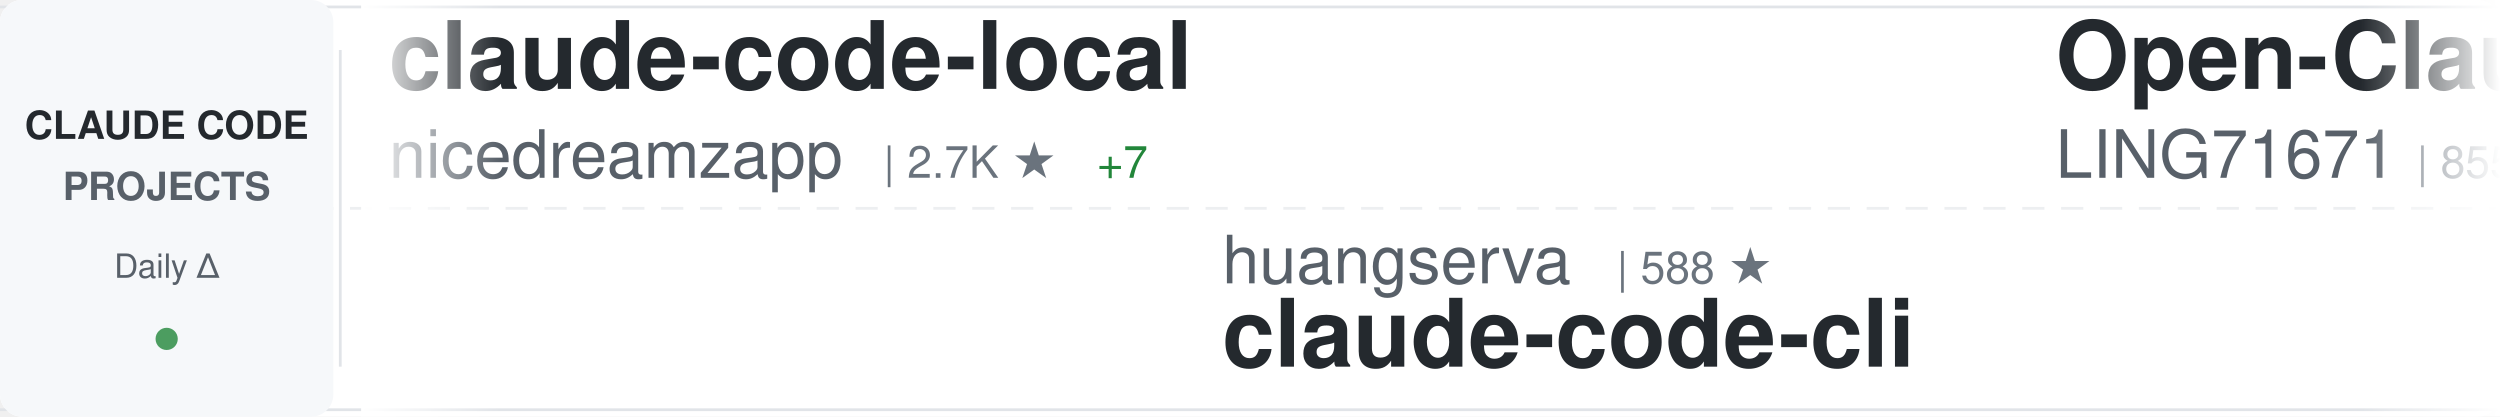
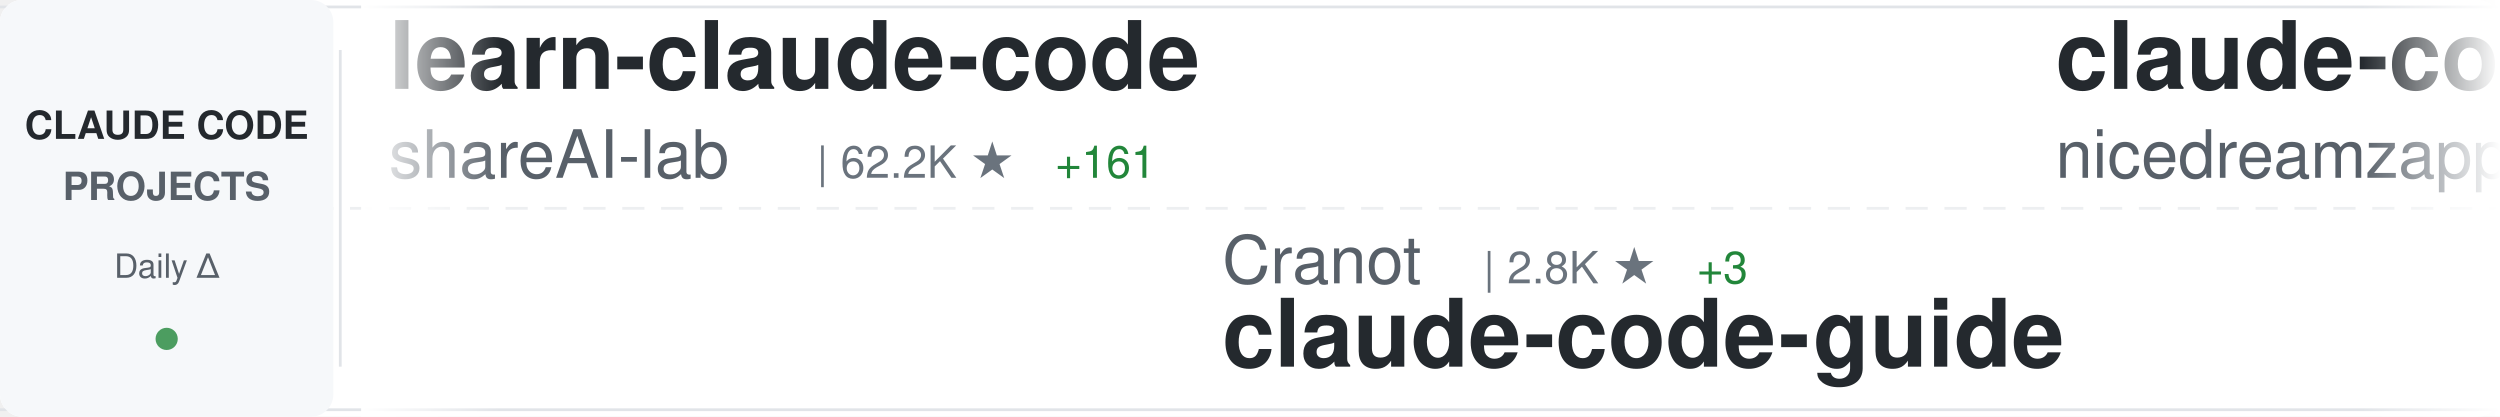
<svg xmlns="http://www.w3.org/2000/svg" width="900" height="150">
  <defs>
    <linearGradient id="awesomeLeftFade" x1="0%" y1="0%" x2="100%" y2="0%">
      <stop offset="0%" style="stop-color:#ffffff;stop-opacity:1" />
      <stop offset="100%" style="stop-color:#ffffff;stop-opacity:0" />
    </linearGradient>
    <linearGradient id="awesomeRightFade" x1="0%" y1="0%" x2="100%" y2="0%">
      <stop offset="0%" style="stop-color:#ffffff;stop-opacity:0" />
      <stop offset="100%" style="stop-color:#ffffff;stop-opacity:1" />
    </linearGradient>
  </defs>
  <rect width="900" height="150" fill="#ffffff" rx="8" />
  <rect x="0" y="2" width="900" height="1" fill="#e1e4e8" />
  <rect x="0" y="147" width="900" height="1" fill="#e1e4e8" />
  <line x1="0" y1="75" x2="900" y2="75" stroke="#e1e4e8" stroke-width="1" stroke-dasharray="8 6" opacity="0.6" />
  <rect x="0" y="0" width="120" height="150" fill="#f6f8fa" rx="8" />
  <text x="60" y="50" font-family="-apple-system, BlinkMacSystemFont, 'Segoe UI', Helvetica, Arial, sans-serif" font-size="14" font-weight="600" fill="#24292e" text-anchor="middle">CLAUDE CODE</text>
  <text x="60" y="72" font-family="-apple-system, BlinkMacSystemFont, 'Segoe UI', Helvetica, Arial, sans-serif" font-size="14" font-weight="600" fill="#586069" text-anchor="middle">PROJECTS</text>
  <text x="60" y="100" font-family="-apple-system, BlinkMacSystemFont, 'Segoe UI', Helvetica, Arial, sans-serif" font-size="12" font-weight="500" fill="#586069" text-anchor="middle">Daily Δ</text>
  <circle cx="60" cy="122" r="4" fill="#22863a" opacity="0.8" />
  <rect x="122" y="18" width="1" height="114" fill="#e1e4e8" />
  <clipPath id="awesomeTickerClip">
    <rect x="130" y="0" width="770" height="150" />
  </clipPath>
  <g clip-path="url(#awesomeTickerClip)">
    <g id="awesomeTickerItems">
      <animateTransform attributeName="transform" attributeType="XML" type="translate" from="0 0" to="-3000 0" dur="54s" repeatCount="indefinite" />
      <g transform="translate(0, 0)">
+         <text x="140" y="32" font-family="-apple-system, BlinkMacSystemFont, 'Segoe UI', Helvetica, Arial, sans-serif" font-size="34" font-weight="600" fill="#24292e">learn-claude-code</text>
+         <text x="140" y="64" font-family="-apple-system, BlinkMacSystemFont, 'Segoe UI', Helvetica, Arial, sans-serif" font-size="24" font-weight="400" fill="#586069">shareAI-lab</text>
+         <text x="294" y="64" font-family="-apple-system, BlinkMacSystemFont, 'Segoe UI', Helvetica, Arial, sans-serif" font-size="16" font-weight="500" fill="#6a737d">| 62.2K ★</text>
+         <text x="380" y="64" font-family="-apple-system, BlinkMacSystemFont, 'Segoe UI', Helvetica, Arial, sans-serif" font-size="16" font-weight="500" fill="#22863a"> +161</text>
+       </g>
+       <g transform="translate(300, 0)">
+         <text x="140" y="102" font-family="-apple-system, BlinkMacSystemFont, 'Segoe UI', Helvetica, Arial, sans-serif" font-size="24" font-weight="400" fill="#586069">Cranot</text>
+         <text x="234" y="102" font-family="-apple-system, BlinkMacSystemFont, 'Segoe UI', Helvetica, Arial, sans-serif" font-size="16" font-weight="500" fill="#6a737d">| 2.8K ★</text>
+         <text x="311" y="102" font-family="-apple-system, BlinkMacSystemFont, 'Segoe UI', Helvetica, Arial, sans-serif" font-size="16" font-weight="500" fill="#22863a"> +3</text>
+         <text x="140" y="132" font-family="-apple-system, BlinkMacSystemFont, 'Segoe UI', Helvetica, Arial, sans-serif" font-size="34" font-weight="600" fill="#24292e">claude-code-guide</text>
+       </g>
+       <g transform="translate(600, 0)">
        <text x="140" y="32" font-family="-apple-system, BlinkMacSystemFont, 'Segoe UI', Helvetica, Arial, sans-serif" font-size="34" font-weight="600" fill="#24292e">claude-code-local</text>
        <text x="140" y="64" font-family="-apple-system, BlinkMacSystemFont, 'Segoe UI', Helvetica, Arial, sans-serif" font-size="24" font-weight="400" fill="#586069">nicedreamzapp</text>
        <text x="318" y="64" font-family="-apple-system, BlinkMacSystemFont, 'Segoe UI', Helvetica, Arial, sans-serif" font-size="16" font-weight="500" fill="#6a737d">| 2.7K ★</text>
-         <text x="395" y="64" font-family="-apple-system, BlinkMacSystemFont, 'Segoe UI', Helvetica, Arial, sans-serif" font-size="16" font-weight="500" fill="#22863a"> +7</text>
-       </g>
-       <g transform="translate(300, 0)">
-         <text x="140" y="102" font-family="-apple-system, BlinkMacSystemFont, 'Segoe UI', Helvetica, Arial, sans-serif" font-size="24" font-weight="400" fill="#586069">huangserva</text>
-         <text x="282" y="102" font-family="-apple-system, BlinkMacSystemFont, 'Segoe UI', Helvetica, Arial, sans-serif" font-size="16" font-weight="500" fill="#6a737d">| 588 ★</text>
-         <text x="140" y="132" font-family="-apple-system, BlinkMacSystemFont, 'Segoe UI', Helvetica, Arial, sans-serif" font-size="34" font-weight="600" fill="#24292e">claude-code-cli</text>
-       </g>
-       <g transform="translate(600, 0)">
-         <text x="140" y="32" font-family="-apple-system, BlinkMacSystemFont, 'Segoe UI', Helvetica, Arial, sans-serif" font-size="34" font-weight="600" fill="#24292e">Open-ClaudeCode</text>
-         <text x="140" y="64" font-family="-apple-system, BlinkMacSystemFont, 'Segoe UI', Helvetica, Arial, sans-serif" font-size="24" font-weight="400" fill="#586069">LING71671</text>
-         <text x="270" y="64" font-family="-apple-system, BlinkMacSystemFont, 'Segoe UI', Helvetica, Arial, sans-serif" font-size="16" font-weight="500" fill="#6a737d">| 855 ★</text>
-         <text x="338" y="64" font-family="-apple-system, BlinkMacSystemFont, 'Segoe UI', Helvetica, Arial, sans-serif" font-size="16" font-weight="500" fill="#22863a"> +4</text>
+         <text x="395" y="64" font-family="-apple-system, BlinkMacSystemFont, 'Segoe UI', Helvetica, Arial, sans-serif" font-size="16" font-weight="500" fill="#22863a"> +8</text>
      </g>
      <g transform="translate(900, 0)">
-         <text x="140" y="102" font-family="-apple-system, BlinkMacSystemFont, 'Segoe UI', Helvetica, Arial, sans-serif" font-size="24" font-weight="400" fill="#586069">lorryjovens-hub</text>
-         <text x="342" y="102" font-family="-apple-system, BlinkMacSystemFont, 'Segoe UI', Helvetica, Arial, sans-serif" font-size="16" font-weight="500" fill="#6a737d">| 1.6K ★</text>
-         <text x="419" y="102" font-family="-apple-system, BlinkMacSystemFont, 'Segoe UI', Helvetica, Arial, sans-serif" font-size="16" font-weight="500" fill="#22863a"> +3</text>
-         <text x="140" y="132" font-family="-apple-system, BlinkMacSystemFont, 'Segoe UI', Helvetica, Arial, sans-serif" font-size="34" font-weight="600" fill="#24292e">claude-code-rust</text>
+         <text x="140" y="102" font-family="-apple-system, BlinkMacSystemFont, 'Segoe UI', Helvetica, Arial, sans-serif" font-size="24" font-weight="400" fill="#586069">ponponon</text>
+         <text x="258" y="102" font-family="-apple-system, BlinkMacSystemFont, 'Segoe UI', Helvetica, Arial, sans-serif" font-size="16" font-weight="500" fill="#6a737d">| 2.2K ★</text>
+         <text x="335" y="102" font-family="-apple-system, BlinkMacSystemFont, 'Segoe UI', Helvetica, Arial, sans-serif" font-size="16" font-weight="500" fill="#22863a"> +3</text>
+         <text x="140" y="132" font-family="-apple-system, BlinkMacSystemFont, 'Segoe UI', Helvetica, Arial, sans-serif" font-size="34" font-weight="600" fill="#24292e">claude_code_src</text>
      </g>
      <g transform="translate(1200, 0)">
-         <text x="140" y="32" font-family="-apple-system, BlinkMacSystemFont, 'Segoe UI', Helvetica, Arial, sans-serif" font-size="34" font-weight="600" fill="#24292e">claude-code-system-promp...</text>
-         <text x="140" y="64" font-family="-apple-system, BlinkMacSystemFont, 'Segoe UI', Helvetica, Arial, sans-serif" font-size="24" font-weight="400" fill="#586069">Piebald-AI</text>
-         <text x="282" y="64" font-family="-apple-system, BlinkMacSystemFont, 'Segoe UI', Helvetica, Arial, sans-serif" font-size="16" font-weight="500" fill="#6a737d">| 10.4K ★</text>
-         <text x="368" y="64" font-family="-apple-system, BlinkMacSystemFont, 'Segoe UI', Helvetica, Arial, sans-serif" font-size="16" font-weight="500" fill="#22863a"> +30</text>
+         <text x="140" y="32" font-family="-apple-system, BlinkMacSystemFont, 'Segoe UI', Helvetica, Arial, sans-serif" font-size="34" font-weight="600" fill="#24292e">Claude-Code-Workflow</text>
+         <text x="140" y="64" font-family="-apple-system, BlinkMacSystemFont, 'Segoe UI', Helvetica, Arial, sans-serif" font-size="24" font-weight="400" fill="#586069">catlog22</text>
+         <text x="258" y="64" font-family="-apple-system, BlinkMacSystemFont, 'Segoe UI', Helvetica, Arial, sans-serif" font-size="16" font-weight="500" fill="#6a737d">| 2.0K ★</text>
+         <text x="335" y="64" font-family="-apple-system, BlinkMacSystemFont, 'Segoe UI', Helvetica, Arial, sans-serif" font-size="16" font-weight="500" fill="#22863a"> +2</text>
      </g>
      <g transform="translate(1500, 0)">
-         <text x="140" y="102" font-family="-apple-system, BlinkMacSystemFont, 'Segoe UI', Helvetica, Arial, sans-serif" font-size="24" font-weight="400" fill="#586069">SeemSeam</text>
-         <text x="258" y="102" font-family="-apple-system, BlinkMacSystemFont, 'Segoe UI', Helvetica, Arial, sans-serif" font-size="16" font-weight="500" fill="#6a737d">| 2.7K ★</text>
-         <text x="335" y="102" font-family="-apple-system, BlinkMacSystemFont, 'Segoe UI', Helvetica, Arial, sans-serif" font-size="16" font-weight="500" fill="#22863a"> +7</text>
-         <text x="140" y="132" font-family="-apple-system, BlinkMacSystemFont, 'Segoe UI', Helvetica, Arial, sans-serif" font-size="34" font-weight="600" fill="#24292e">claude_codex_bridge</text>
+         <text x="140" y="102" font-family="-apple-system, BlinkMacSystemFont, 'Segoe UI', Helvetica, Arial, sans-serif" font-size="24" font-weight="400" fill="#586069">andrew-kramer-inno</text>
+         <text x="378" y="102" font-family="-apple-system, BlinkMacSystemFont, 'Segoe UI', Helvetica, Arial, sans-serif" font-size="16" font-weight="500" fill="#6a737d">| 590 ★</text>
+         <text x="446" y="102" font-family="-apple-system, BlinkMacSystemFont, 'Segoe UI', Helvetica, Arial, sans-serif" font-size="16" font-weight="500" fill="#22863a"> +1</text>
+         <text x="140" y="132" font-family="-apple-system, BlinkMacSystemFont, 'Segoe UI', Helvetica, Arial, sans-serif" font-size="34" font-weight="600" fill="#24292e">claude-code-source-build</text>
      </g>
      <g transform="translate(1800, 0)">
-         <text x="140" y="32" font-family="-apple-system, BlinkMacSystemFont, 'Segoe UI', Helvetica, Arial, sans-serif" font-size="34" font-weight="600" fill="#24292e">claude-code-best-practic...</text>
-         <text x="140" y="64" font-family="-apple-system, BlinkMacSystemFont, 'Segoe UI', Helvetica, Arial, sans-serif" font-size="24" font-weight="400" fill="#586069">shanraisshan</text>
-         <text x="306" y="64" font-family="-apple-system, BlinkMacSystemFont, 'Segoe UI', Helvetica, Arial, sans-serif" font-size="16" font-weight="500" fill="#6a737d">| 54.6K ★</text>
-         <text x="392" y="64" font-family="-apple-system, BlinkMacSystemFont, 'Segoe UI', Helvetica, Arial, sans-serif" font-size="16" font-weight="500" fill="#22863a"> +131</text>
+         <text x="140" y="32" font-family="-apple-system, BlinkMacSystemFont, 'Segoe UI', Helvetica, Arial, sans-serif" font-size="34" font-weight="600" fill="#24292e">Claude-Code-Game-Studios</text>
+         <text x="140" y="64" font-family="-apple-system, BlinkMacSystemFont, 'Segoe UI', Helvetica, Arial, sans-serif" font-size="24" font-weight="400" fill="#586069">Donchitos</text>
+         <text x="270" y="64" font-family="-apple-system, BlinkMacSystemFont, 'Segoe UI', Helvetica, Arial, sans-serif" font-size="16" font-weight="500" fill="#6a737d">| 19.7K ★</text>
+         <text x="356" y="64" font-family="-apple-system, BlinkMacSystemFont, 'Segoe UI', Helvetica, Arial, sans-serif" font-size="16" font-weight="500" fill="#22863a"> +89</text>
      </g>
      <g transform="translate(2100, 0)">
-         <text x="140" y="102" font-family="-apple-system, BlinkMacSystemFont, 'Segoe UI', Helvetica, Arial, sans-serif" font-size="24" font-weight="400" fill="#586069">ykdojo</text>
-         <text x="234" y="102" font-family="-apple-system, BlinkMacSystemFont, 'Segoe UI', Helvetica, Arial, sans-serif" font-size="16" font-weight="500" fill="#6a737d">| 8.4K ★</text>
-         <text x="311" y="102" font-family="-apple-system, BlinkMacSystemFont, 'Segoe UI', Helvetica, Arial, sans-serif" font-size="16" font-weight="500" fill="#22863a"> +16</text>
-         <text x="140" y="132" font-family="-apple-system, BlinkMacSystemFont, 'Segoe UI', Helvetica, Arial, sans-serif" font-size="34" font-weight="600" fill="#24292e">claude-code-tips</text>
+         <text x="140" y="102" font-family="-apple-system, BlinkMacSystemFont, 'Segoe UI', Helvetica, Arial, sans-serif" font-size="24" font-weight="400" fill="#586069">Maciek-roboblog</text>
+         <text x="342" y="102" font-family="-apple-system, BlinkMacSystemFont, 'Segoe UI', Helvetica, Arial, sans-serif" font-size="16" font-weight="500" fill="#6a737d">| 8.1K ★</text>
+         <text x="419" y="102" font-family="-apple-system, BlinkMacSystemFont, 'Segoe UI', Helvetica, Arial, sans-serif" font-size="16" font-weight="500" fill="#22863a"> +11</text>
+         <text x="140" y="132" font-family="-apple-system, BlinkMacSystemFont, 'Segoe UI', Helvetica, Arial, sans-serif" font-size="34" font-weight="600" fill="#24292e">Claude-Code-Usage-Monito...</text>
      </g>
      <g transform="translate(2400, 0)">
-         <text x="140" y="32" font-family="-apple-system, BlinkMacSystemFont, 'Segoe UI', Helvetica, Arial, sans-serif" font-size="34" font-weight="600" fill="#24292e">free-claude-code</text>
-         <text x="140" y="64" font-family="-apple-system, BlinkMacSystemFont, 'Segoe UI', Helvetica, Arial, sans-serif" font-size="24" font-weight="400" fill="#586069">Alishahryar1</text>
-         <text x="306" y="64" font-family="-apple-system, BlinkMacSystemFont, 'Segoe UI', Helvetica, Arial, sans-serif" font-size="16" font-weight="500" fill="#6a737d">| 28.5K ★</text>
-         <text x="392" y="64" font-family="-apple-system, BlinkMacSystemFont, 'Segoe UI', Helvetica, Arial, sans-serif" font-size="16" font-weight="500" fill="#22863a"> +568</text>
+         <text x="140" y="32" font-family="-apple-system, BlinkMacSystemFont, 'Segoe UI', Helvetica, Arial, sans-serif" font-size="34" font-weight="600" fill="#24292e">ClaudeCodeAgents</text>
+         <text x="140" y="64" font-family="-apple-system, BlinkMacSystemFont, 'Segoe UI', Helvetica, Arial, sans-serif" font-size="24" font-weight="400" fill="#586069">darcyegb</text>
+         <text x="258" y="64" font-family="-apple-system, BlinkMacSystemFont, 'Segoe UI', Helvetica, Arial, sans-serif" font-size="16" font-weight="500" fill="#6a737d">| 701 ★</text>
      </g>
      <g transform="translate(2700, 0)">
-         <text x="140" y="102" font-family="-apple-system, BlinkMacSystemFont, 'Segoe UI', Helvetica, Arial, sans-serif" font-size="24" font-weight="400" fill="#586069">Yeachan-Heo</text>
-         <text x="294" y="102" font-family="-apple-system, BlinkMacSystemFont, 'Segoe UI', Helvetica, Arial, sans-serif" font-size="16" font-weight="500" fill="#6a737d">| 34.7K ★</text>
-         <text x="380" y="102" font-family="-apple-system, BlinkMacSystemFont, 'Segoe UI', Helvetica, Arial, sans-serif" font-size="16" font-weight="500" fill="#22863a"> +90</text>
-         <text x="140" y="132" font-family="-apple-system, BlinkMacSystemFont, 'Segoe UI', Helvetica, Arial, sans-serif" font-size="34" font-weight="600" fill="#24292e">oh-my-claudecode</text>
+         <text x="140" y="102" font-family="-apple-system, BlinkMacSystemFont, 'Segoe UI', Helvetica, Arial, sans-serif" font-size="24" font-weight="400" fill="#586069">snarktank</text>
+         <text x="270" y="102" font-family="-apple-system, BlinkMacSystemFont, 'Segoe UI', Helvetica, Arial, sans-serif" font-size="16" font-weight="500" fill="#6a737d">| 19.4K ★</text>
+         <text x="356" y="102" font-family="-apple-system, BlinkMacSystemFont, 'Segoe UI', Helvetica, Arial, sans-serif" font-size="16" font-weight="500" fill="#22863a"> +52</text>
+         <text x="140" y="132" font-family="-apple-system, BlinkMacSystemFont, 'Segoe UI', Helvetica, Arial, sans-serif" font-size="34" font-weight="600" fill="#24292e">ralph</text>
      </g>
      <g transform="translate(3000, 0)">
+         <text x="140" y="32" font-family="-apple-system, BlinkMacSystemFont, 'Segoe UI', Helvetica, Arial, sans-serif" font-size="34" font-weight="600" fill="#24292e">learn-claude-code</text>
+         <text x="140" y="64" font-family="-apple-system, BlinkMacSystemFont, 'Segoe UI', Helvetica, Arial, sans-serif" font-size="24" font-weight="400" fill="#586069">shareAI-lab</text>
+         <text x="294" y="64" font-family="-apple-system, BlinkMacSystemFont, 'Segoe UI', Helvetica, Arial, sans-serif" font-size="16" font-weight="500" fill="#6a737d">| 62.2K ★</text>
+         <text x="380" y="64" font-family="-apple-system, BlinkMacSystemFont, 'Segoe UI', Helvetica, Arial, sans-serif" font-size="16" font-weight="500" fill="#22863a"> +161</text>
+       </g>
+       <g transform="translate(3300, 0)">
+         <text x="140" y="102" font-family="-apple-system, BlinkMacSystemFont, 'Segoe UI', Helvetica, Arial, sans-serif" font-size="24" font-weight="400" fill="#586069">Cranot</text>
+         <text x="234" y="102" font-family="-apple-system, BlinkMacSystemFont, 'Segoe UI', Helvetica, Arial, sans-serif" font-size="16" font-weight="500" fill="#6a737d">| 2.8K ★</text>
+         <text x="311" y="102" font-family="-apple-system, BlinkMacSystemFont, 'Segoe UI', Helvetica, Arial, sans-serif" font-size="16" font-weight="500" fill="#22863a"> +3</text>
+         <text x="140" y="132" font-family="-apple-system, BlinkMacSystemFont, 'Segoe UI', Helvetica, Arial, sans-serif" font-size="34" font-weight="600" fill="#24292e">claude-code-guide</text>
+       </g>
+       <g transform="translate(3600, 0)">
        <text x="140" y="32" font-family="-apple-system, BlinkMacSystemFont, 'Segoe UI', Helvetica, Arial, sans-serif" font-size="34" font-weight="600" fill="#24292e">claude-code-local</text>
        <text x="140" y="64" font-family="-apple-system, BlinkMacSystemFont, 'Segoe UI', Helvetica, Arial, sans-serif" font-size="24" font-weight="400" fill="#586069">nicedreamzapp</text>
        <text x="318" y="64" font-family="-apple-system, BlinkMacSystemFont, 'Segoe UI', Helvetica, Arial, sans-serif" font-size="16" font-weight="500" fill="#6a737d">| 2.7K ★</text>
-         <text x="395" y="64" font-family="-apple-system, BlinkMacSystemFont, 'Segoe UI', Helvetica, Arial, sans-serif" font-size="16" font-weight="500" fill="#22863a"> +7</text>
-       </g>
-       <g transform="translate(3300, 0)">
-         <text x="140" y="102" font-family="-apple-system, BlinkMacSystemFont, 'Segoe UI', Helvetica, Arial, sans-serif" font-size="24" font-weight="400" fill="#586069">huangserva</text>
-         <text x="282" y="102" font-family="-apple-system, BlinkMacSystemFont, 'Segoe UI', Helvetica, Arial, sans-serif" font-size="16" font-weight="500" fill="#6a737d">| 588 ★</text>
-         <text x="140" y="132" font-family="-apple-system, BlinkMacSystemFont, 'Segoe UI', Helvetica, Arial, sans-serif" font-size="34" font-weight="600" fill="#24292e">claude-code-cli</text>
-       </g>
-       <g transform="translate(3600, 0)">
-         <text x="140" y="32" font-family="-apple-system, BlinkMacSystemFont, 'Segoe UI', Helvetica, Arial, sans-serif" font-size="34" font-weight="600" fill="#24292e">Open-ClaudeCode</text>
-         <text x="140" y="64" font-family="-apple-system, BlinkMacSystemFont, 'Segoe UI', Helvetica, Arial, sans-serif" font-size="24" font-weight="400" fill="#586069">LING71671</text>
-         <text x="270" y="64" font-family="-apple-system, BlinkMacSystemFont, 'Segoe UI', Helvetica, Arial, sans-serif" font-size="16" font-weight="500" fill="#6a737d">| 855 ★</text>
-         <text x="338" y="64" font-family="-apple-system, BlinkMacSystemFont, 'Segoe UI', Helvetica, Arial, sans-serif" font-size="16" font-weight="500" fill="#22863a"> +4</text>
+         <text x="395" y="64" font-family="-apple-system, BlinkMacSystemFont, 'Segoe UI', Helvetica, Arial, sans-serif" font-size="16" font-weight="500" fill="#22863a"> +8</text>
      </g>
      <g transform="translate(3900, 0)">
-         <text x="140" y="102" font-family="-apple-system, BlinkMacSystemFont, 'Segoe UI', Helvetica, Arial, sans-serif" font-size="24" font-weight="400" fill="#586069">lorryjovens-hub</text>
-         <text x="342" y="102" font-family="-apple-system, BlinkMacSystemFont, 'Segoe UI', Helvetica, Arial, sans-serif" font-size="16" font-weight="500" fill="#6a737d">| 1.6K ★</text>
-         <text x="419" y="102" font-family="-apple-system, BlinkMacSystemFont, 'Segoe UI', Helvetica, Arial, sans-serif" font-size="16" font-weight="500" fill="#22863a"> +3</text>
-         <text x="140" y="132" font-family="-apple-system, BlinkMacSystemFont, 'Segoe UI', Helvetica, Arial, sans-serif" font-size="34" font-weight="600" fill="#24292e">claude-code-rust</text>
+         <text x="140" y="102" font-family="-apple-system, BlinkMacSystemFont, 'Segoe UI', Helvetica, Arial, sans-serif" font-size="24" font-weight="400" fill="#586069">ponponon</text>
+         <text x="258" y="102" font-family="-apple-system, BlinkMacSystemFont, 'Segoe UI', Helvetica, Arial, sans-serif" font-size="16" font-weight="500" fill="#6a737d">| 2.2K ★</text>
+         <text x="335" y="102" font-family="-apple-system, BlinkMacSystemFont, 'Segoe UI', Helvetica, Arial, sans-serif" font-size="16" font-weight="500" fill="#22863a"> +3</text>
+         <text x="140" y="132" font-family="-apple-system, BlinkMacSystemFont, 'Segoe UI', Helvetica, Arial, sans-serif" font-size="34" font-weight="600" fill="#24292e">claude_code_src</text>
      </g>
    </g>
  </g>
  <rect x="130" y="0" width="50" height="150" fill="url(#awesomeLeftFade)" />
  <rect x="850" y="0" width="50" height="150" fill="url(#awesomeRightFade)" />
</svg>
